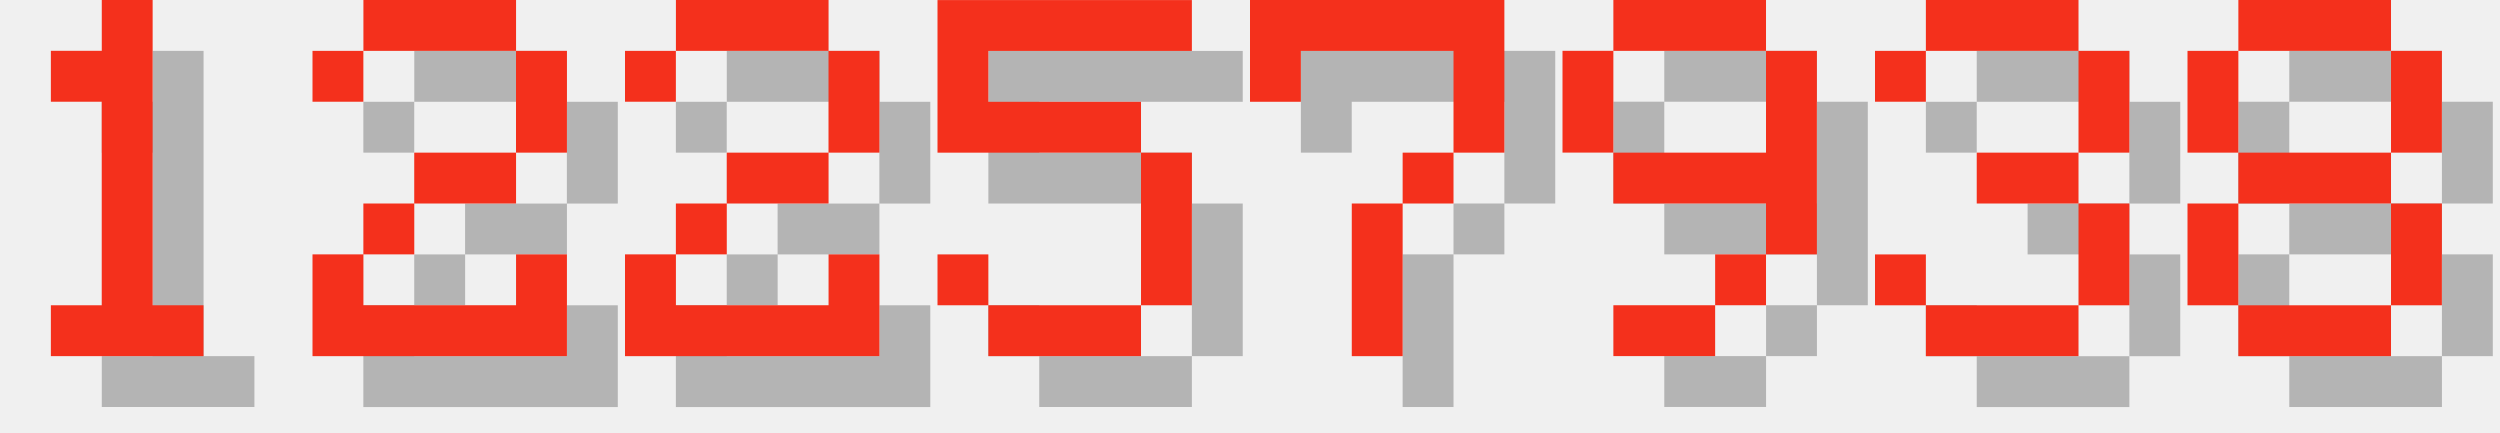
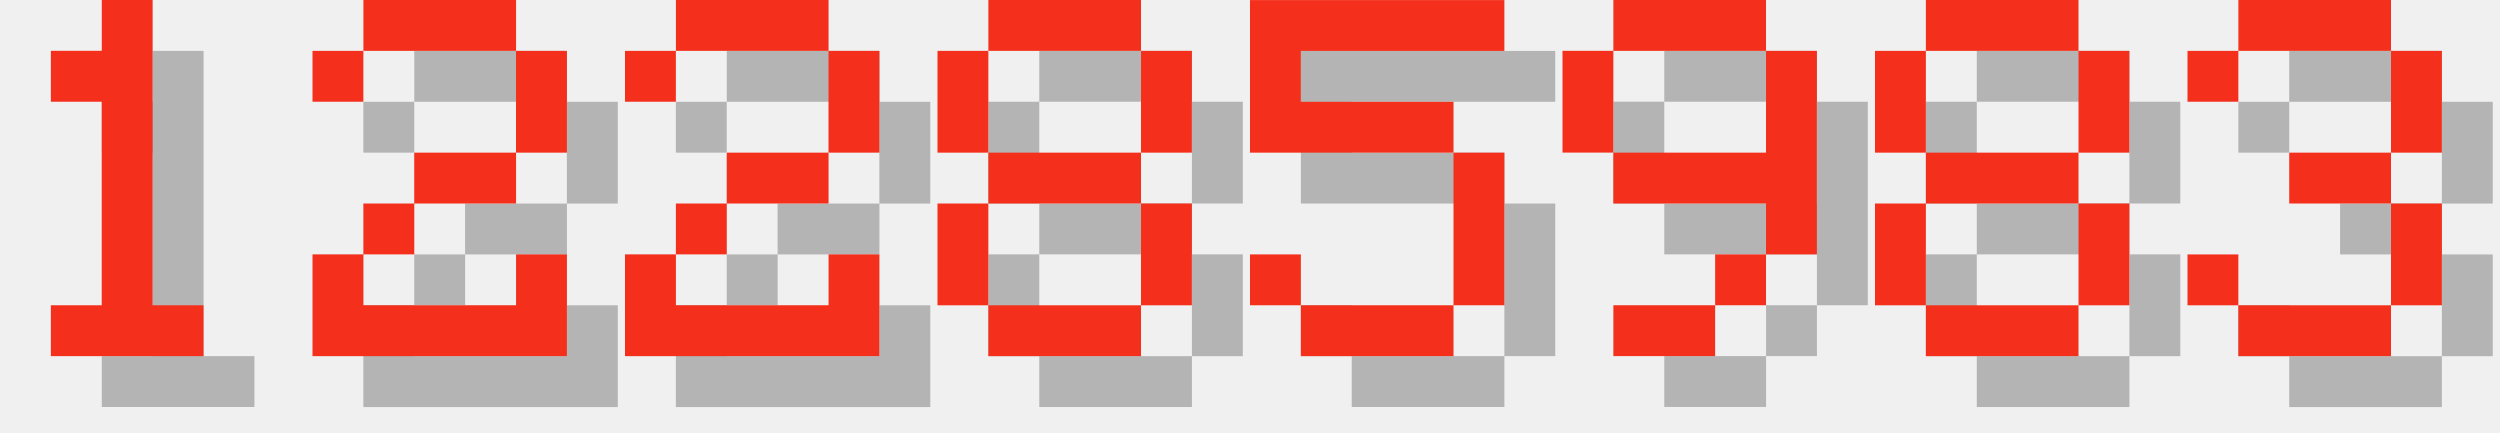
<svg xmlns="http://www.w3.org/2000/svg" version="1.1" width="208.0" height="36">
  <style>
        .text-foreground {
            fill: #F4301C;
        }
        .text-shadow {
            fill: #000000;
            fill-opacity: 0.25;
        }
    </style>
  <g class="digit" id="digit_1" transform="translate(0.0, 0), scale(4)">
    <path id="digit_1_shadow" class="text-shadow" d="m2.117 2.117v1.058h1.058v4.233h-1.058v1.058h3.175v-1.058h-1.058v-6.35h-1.058v1.058h-1.058z" fill-opacity=".5" style="paint-order:stroke fill markers" />
    <path id="digit_1_fg" class="text-foreground" d="m1.058 1.058v1.058h1.058v4.233h-1.058v1.058h3.175v-1.058h-1.058v-6.35h-1.058v1.058h-1.058z" fill="#fff" style="paint-order:stroke fill markers" />
  </g>
  <g class="digit" id="digit_2" transform="translate(26.0, 0), scale(4)">
    <path id="digit_2_shadow" class="text-shadow" d="m1.058 2.117v1.058h1.058v-1.058h3.175v2.117h-2.117v1.058h-1.058v1.058h-1.058v2.117h5.292v-2.117h-1.058v1.058h-3.175v-1.058h1.058v-1.058h2.117v-1.058h1.058v-2.117h-1.058v-1.058h-3.175v1.058h-1.058z" fill-opacity=".5" style="paint-order:stroke fill markers" />
    <path id="digit_2_fg" class="text-foreground" d="m0 1.058v1.058h1.058v-1.058h3.175v2.117h-2.117v1.058h-1.058v1.058h-1.058v2.117h5.292v-2.117h-1.058v1.058h-3.175v-1.058h1.058v-1.058h2.117v-1.058h1.058v-2.117h-1.058v-1.058h-3.175v1.058h-1.058z" fill="#fff" style="paint-order:stroke fill markers" />
  </g>
  <g class="digit" id="digit_2" transform="translate(52.0, 0), scale(4)">
    <path id="digit_2_shadow" class="text-shadow" d="m1.058 2.117v1.058h1.058v-1.058h3.175v2.117h-2.117v1.058h-1.058v1.058h-1.058v2.117h5.292v-2.117h-1.058v1.058h-3.175v-1.058h1.058v-1.058h2.117v-1.058h1.058v-2.117h-1.058v-1.058h-3.175v1.058h-1.058z" fill-opacity=".5" style="paint-order:stroke fill markers" />
    <path id="digit_2_fg" class="text-foreground" d="m0 1.058v1.058h1.058v-1.058h3.175v2.117h-2.117v1.058h-1.058v1.058h-1.058v2.117h5.292v-2.117h-1.058v1.058h-3.175v-1.058h1.058v-1.058h2.117v-1.058h1.058v-2.117h-1.058v-1.058h-3.175v1.058h-1.058z" fill="#fff" style="paint-order:stroke fill markers" />
  </g>
-   <g class="digit" id="digit_5" transform="translate(78.0, 0), scale(4)">
+   <g class="digit" id="digit_8" transform="translate(78.0, 0), scale(4)">
+     <path id="digit_8_shadow" class="text-shadow" d="m2.117 1.058v1.058h3.175v-1.058h-3.175zm3.175 1.058v2.117h1.058v-2.117h-1.058zm0 2.117h-3.175v1.058h3.175v-1.058zm0 1.058v2.117h1.058v-2.117h-1.058zm0 2.117h-3.175v1.058h3.175v-1.058zm-3.175 0v-2.117h-1.058v2.117h1.058zm0-3.175v-2.117h-1.058v2.117h1.058z" fill-opacity=".5" style="paint-order:stroke fill markers" />
+     <path id="digit_8_fg" class="text-foreground" d="m1.058 0v1.058h3.175v-1.058h-3.175zm3.175 1.058v2.117h1.058v-2.117h-1.058zm0 2.117h-3.175v1.058h3.175v-1.058zm0 1.058v2.117h1.058v-2.117h-1.058zm0 2.117h-3.175v1.058h3.175v-1.058zm-3.175 0v-2.117h-1.058v2.117h1.058zm0-3.175v-2.117h-1.058v2.117h1.058z" fill="#fff" style="paint-order:stroke fill markers" />
+   </g>
+   <g class="digit" id="digit_5" transform="translate(104.0, 0), scale(4)">
    <path id="digit_5_shadow" class="text-shadow" d="m1.058 1.058v3.175h4.233v3.175h-3.175v-1.058h-1.058v1.058h1.058v1.058h3.175v-1.058h1.058v-3.175h-1.058v-1.058h-3.175v-1.058h4.233v-1.058h-5.292z" fill-opacity=".5" style="paint-order:stroke fill markers" />
    <path id="digit_5_fg" class="text-foreground" d="m0 0v3.175h4.233v3.175h-3.175v-1.058h-1.058v1.058h1.058v1.058h3.175v-1.058h1.058v-3.175h-1.058v-1.058h-3.175v-1.058h4.233v-1.058h-5.292z" fill="#fff" style="paint-order:stroke fill markers" />
-   </g>
-   <g class="digit" id="digit_7" transform="translate(104.0, 0), scale(4)">
-     <path id="digit_7_shadow" class="text-shadow" d="m1.058 1.058 2e-6 2.117h1.058v-1.058h3.175v1.058l2e-7 1.058h-1.058v1.058h-1.058l4e-7 3.175 1.058 1e-7v-3.175h1.058v-1.058h1.058l5e-7 -1.058v-2.117z" fill-opacity=".5" style="paint-order:stroke fill markers" />
-     <path id="digit_7_fg" class="text-foreground" d="m0 0 2e-6 2.117h1.058v-1.058h3.175v1.058l2e-7 1.058h-1.058v1.058h-1.058l4e-7 3.175 1.058 1e-7v-3.175h1.058v-1.058h1.058l5e-7 -1.058v-2.117z" fill="#fff" style="paint-order:stroke fill markers" />
  </g>
  <g class="digit" id="digit_9" transform="translate(130.0, 0), scale(4)">
    <path id="digit_9_shadow" class="text-shadow" d="m2.117 1.058v1.058h3.175v-1.058h-3.175zm3.175 1.058v2.117h-3.175v1.058h3.175v1.058h1.058v-4.233h-1.058zm0 4.233h-1.058v1.058h1.058v-1.058zm-1.058 1.058h-2.117v1.058h2.117v-1.058zm-2.117-3.175v-2.117h-1.058v2.117h1.058z" fill-opacity=".5" style="paint-order:stroke fill markers" />
    <path id="digit_9_fg" class="text-foreground" d="m1.058 0v1.058h3.175v-1.058h-3.175zm3.175 1.058v2.117h-3.175v1.058h3.175v1.058h1.058v-4.233h-1.058zm0 4.233h-1.058v1.058h1.058v-1.058zm-1.058 1.058h-2.117v1.058h2.117v-1.058zm-2.117-3.175v-2.117h-1.058v2.117h1.058z" fill="#fff" style="paint-order:stroke fill markers" />
  </g>
-   <g class="digit" id="digit_3" transform="translate(156.0, 0), scale(4)">
+   <g class="digit" id="digit_8" transform="translate(156.0, 0), scale(4)">
+     <path id="digit_8_shadow" class="text-shadow" d="m2.117 1.058v1.058h3.175v-1.058h-3.175zm3.175 1.058v2.117h1.058v-2.117h-1.058zm0 2.117h-3.175v1.058h3.175v-1.058zm0 1.058v2.117h1.058v-2.117h-1.058zm0 2.117h-3.175v1.058h3.175v-1.058zm-3.175 0v-2.117h-1.058v2.117h1.058zm0-3.175v-2.117h-1.058v2.117h1.058z" fill-opacity=".5" style="paint-order:stroke fill markers" />
+     <path id="digit_8_fg" class="text-foreground" d="m1.058 0v1.058h3.175v-1.058h-3.175zm3.175 1.058v2.117h1.058v-2.117h-1.058zm0 2.117h-3.175v1.058h3.175v-1.058zm0 1.058v2.117h1.058v-2.117h-1.058zm0 2.117h-3.175v1.058h3.175v-1.058zm-3.175 0v-2.117h-1.058v2.117h1.058zm0-3.175v-2.117h-1.058v2.117h1.058z" fill="#fff" style="paint-order:stroke fill markers" />
+   </g>
+   <g class="digit" id="digit_3" transform="translate(182.0, 0), scale(4)">
    <path id="digit_3_shadow" class="text-shadow" d="m1.058 2.117v1.058h1.058v-1.058h3.175v2.117h-2.117v1.058h2.117v2.117h-3.175v-1.058h-1.058v1.058h1.058v1.058h3.175v-1.058h1.058v-2.117h-1.058v-1.058h1.058v-2.117h-1.058v-1.058h-3.175v1.058h-1.058z" fill-opacity=".5" style="paint-order:stroke fill markers" />
    <path id="digit_3_fg" class="text-foreground" d="m0 1.058v1.058h1.058v-1.058h3.175v2.117h-2.117v1.058h2.117v2.117h-3.175v-1.058h-1.058v1.058h1.058v1.058h3.175v-1.058h1.058v-2.117h-1.058v-1.058h1.058v-2.117h-1.058v-1.058h-3.175v1.058h-1.058z" fill="#fff" style="paint-order:stroke fill markers" />
  </g>
-   <g class="digit" id="digit_8" transform="translate(182.0, 0), scale(4)">
-     <path id="digit_8_shadow" class="text-shadow" d="m2.117 1.058v1.058h3.175v-1.058h-3.175zm3.175 1.058v2.117h1.058v-2.117h-1.058zm0 2.117h-3.175v1.058h3.175v-1.058zm0 1.058v2.117h1.058v-2.117h-1.058zm0 2.117h-3.175v1.058h3.175v-1.058zm-3.175 0v-2.117h-1.058v2.117h1.058zm0-3.175v-2.117h-1.058v2.117h1.058z" fill-opacity=".5" style="paint-order:stroke fill markers" />
-     <path id="digit_8_fg" class="text-foreground" d="m1.058 0v1.058h3.175v-1.058h-3.175zm3.175 1.058v2.117h1.058v-2.117h-1.058zm0 2.117h-3.175v1.058h3.175v-1.058zm0 1.058v2.117h1.058v-2.117h-1.058zm0 2.117h-3.175v1.058h3.175v-1.058zm-3.175 0v-2.117h-1.058v2.117h1.058zm0-3.175v-2.117h-1.058v2.117h1.058z" fill="#fff" style="paint-order:stroke fill markers" />
-   </g>
</svg>
